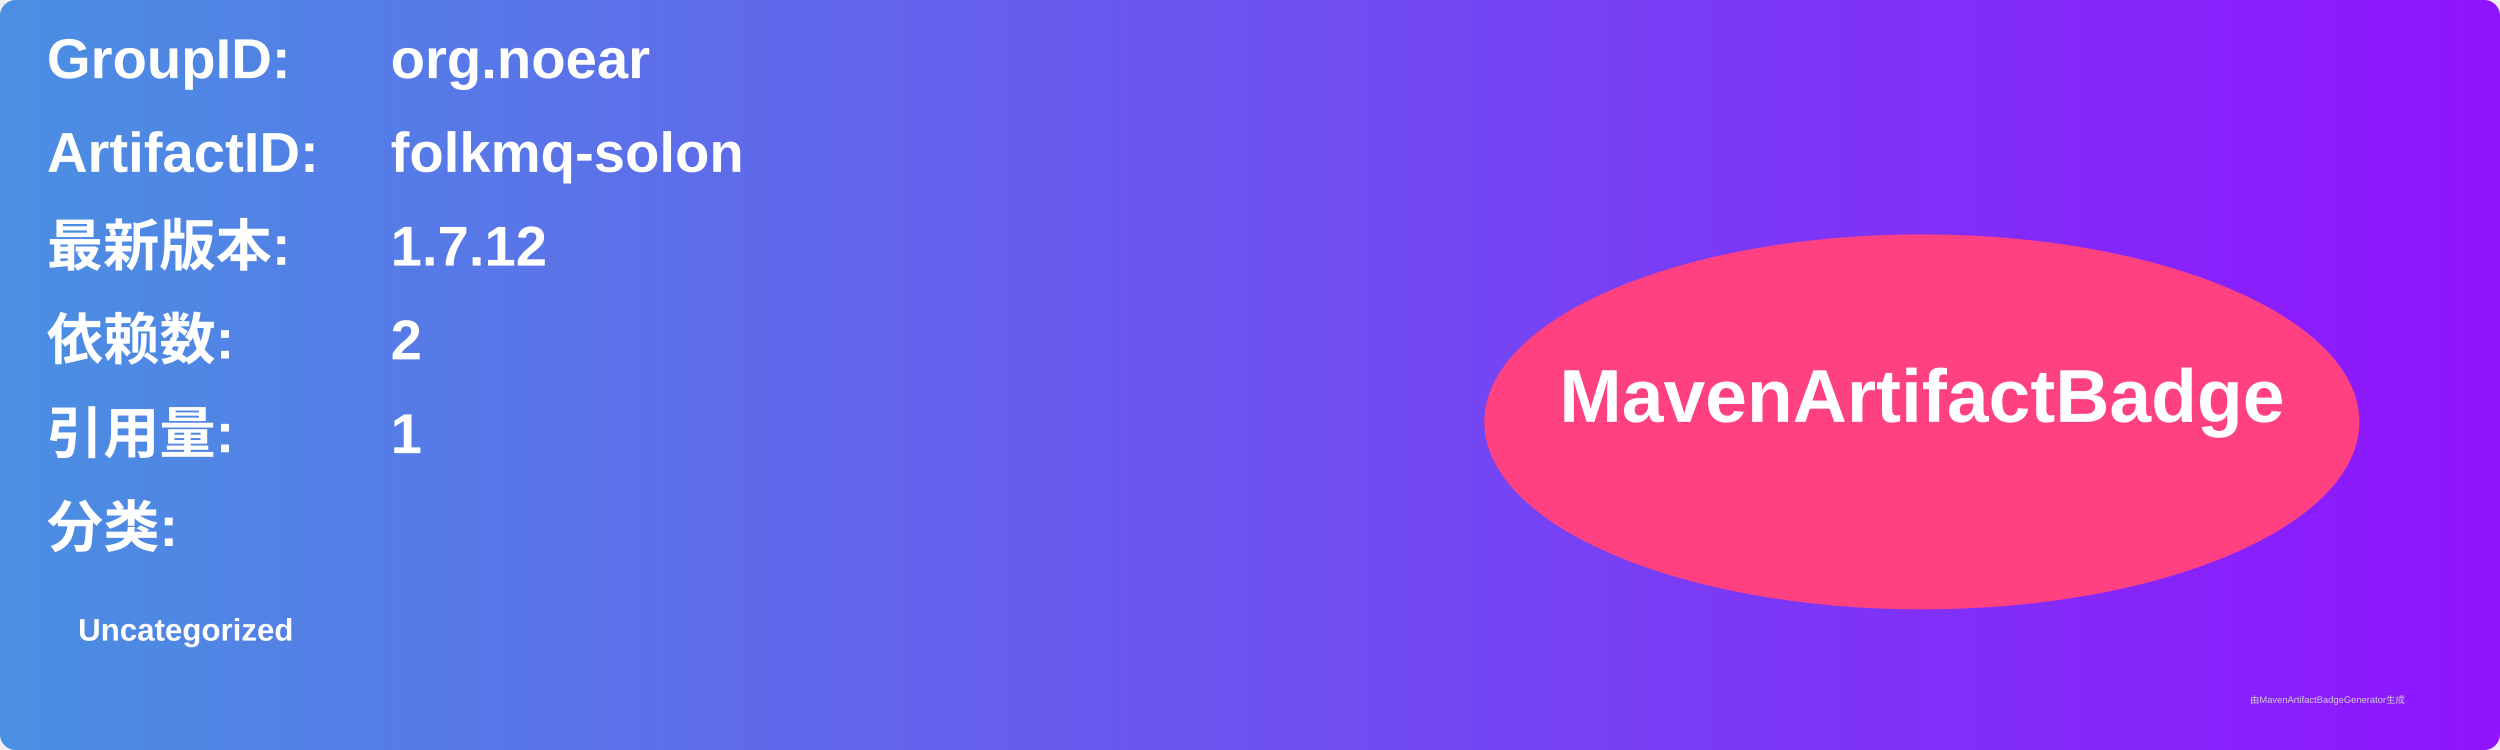
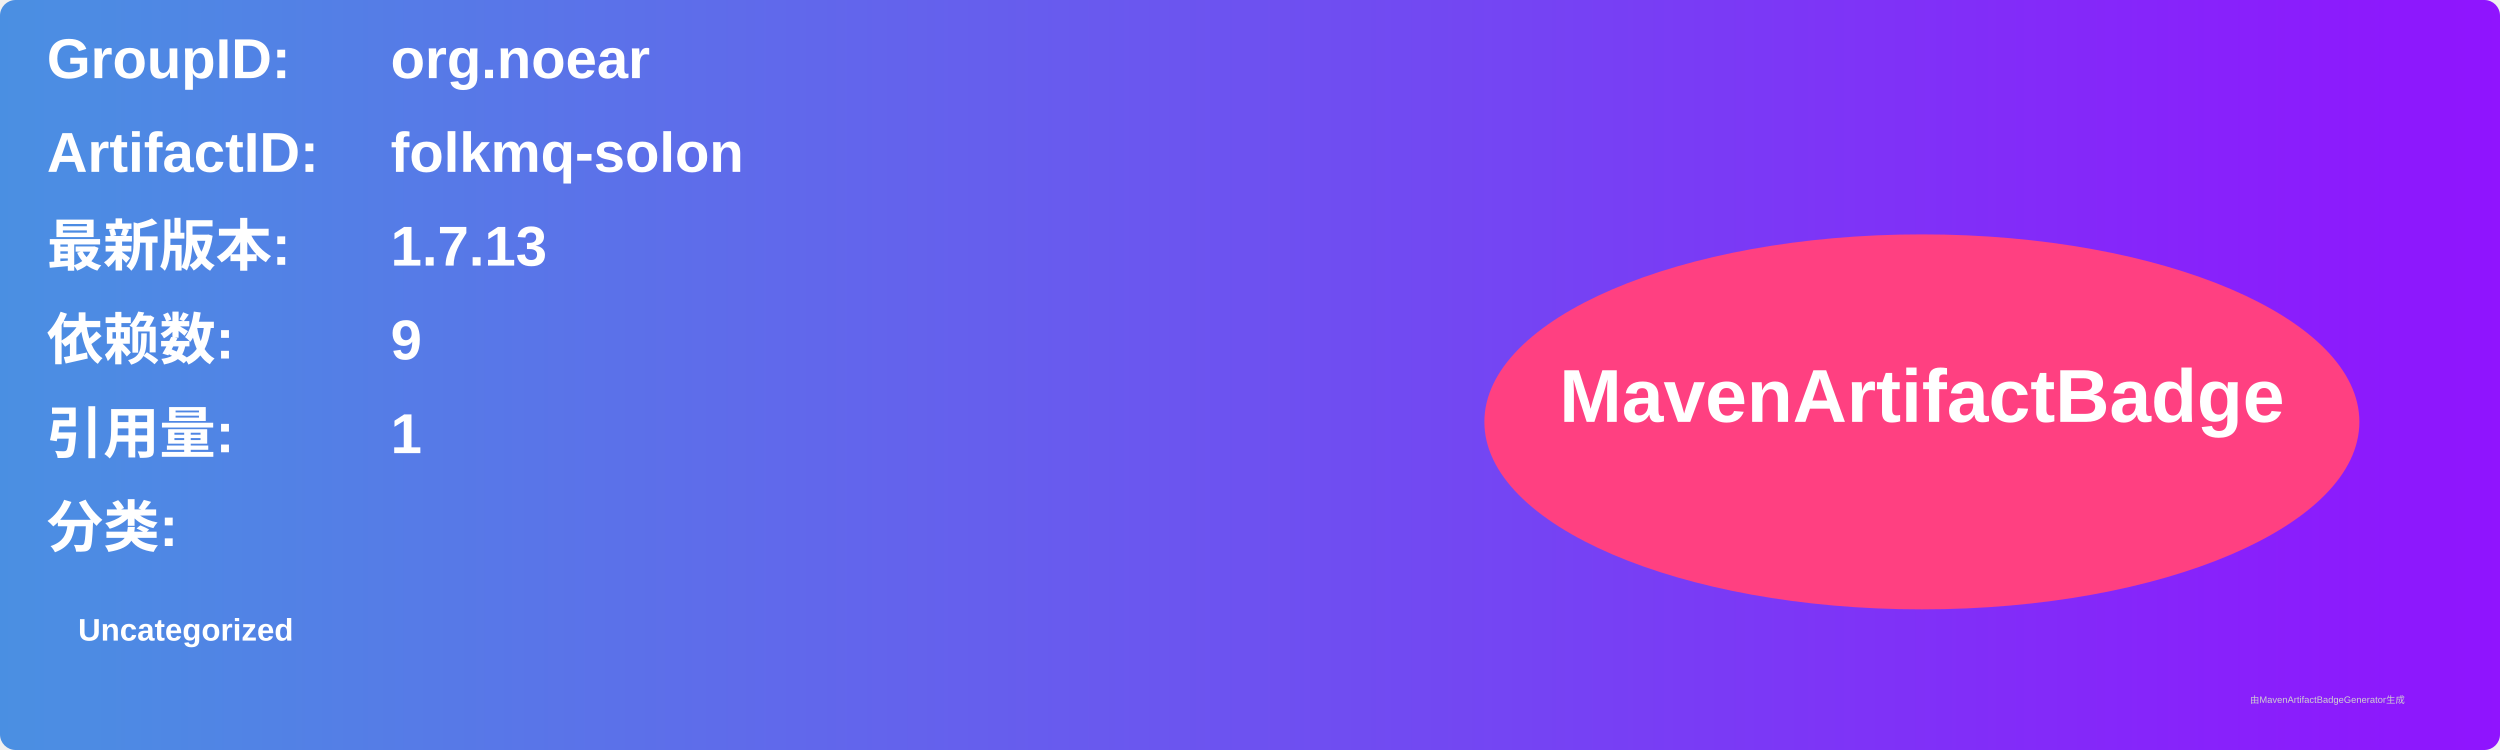
<svg xmlns="http://www.w3.org/2000/svg" width="800" height="240" viewBox="0 0 800 240">
  <linearGradient id="grad" x1="0%" y1="0%" x2="100%" y2="0%">
    <stop offset="0%" stop-color="#4a90e2" />
    <stop offset="100%" stop-color="#9013fe" />
  </linearGradient>
  <rect width="100%" height="100%" rx="5" ry="5" fill="url(#grad)" />
  <g transform="translate(15, 15)">
    <text x="0" y="10" font-family="Arial" font-size="18" fill="white" font-weight="bold" width="260">GroupID:</text>
    <text x="110" y="10" font-family="Arial" font-size="18" fill="white" font-weight="bold" width="460">org.noear</text>
    <text x="0" y="40" font-family="Arial" font-size="18" fill="white" font-weight="bold" width="260">ArtifactID:</text>
    <text x="110" y="40" font-family="Arial" font-size="18" fill="white" font-weight="bold" width="460">folkmq-solon</text>
    <text x="0" y="70" font-family="Arial" font-size="18" fill="white" font-weight="bold">最新版本:</text>
    <text x="110" y="70" font-family="Arial" font-size="18" fill="white" font-weight="bold">
-       <tspan font-weight="bold">1.7.12</tspan>
+       <tspan font-weight="bold">1.7.13</tspan>
    </text>
    <text x="0" y="100" font-family="Arial" font-size="18" fill="white" font-weight="bold">依赖数: </text>
    <text x="110" y="100" font-family="Arial" font-size="18" fill="white">
-       <tspan font-weight="bold">2</tspan>
+       <tspan font-weight="bold">9</tspan>
    </text>
    <text x="0" y="130" font-family="Arial" font-size="18" fill="white" font-weight="bold">引用量: </text>
    <text x="110" y="130" font-family="Arial" font-size="18" fill="white">
      <tspan font-weight="bold">1</tspan>
    </text>
    <text x="0" y="160" font-family="Arial" font-size="18" fill="white" font-weight="bold">分类:</text>
    <text x="10" y="190" font-family="Arial" font-size="10" fill="white">
      <tspan font-weight="bold">Uncategorized</tspan>
    </text>
    <ellipse cx="600" cy="120" rx="140" ry="60" fill="#ff4081" />
    <text x="600" y="120" text-anchor="middle" font-family="Arial" font-size="24" fill="white" font-weight="bold">MavenArtifactBadge</text>
  </g>
  <text x="720" y="225" font-family="Arial" font-size="3" fill="#d0d0d0">由MavenArtifactBadgeGenerator生成</text>
</svg>
